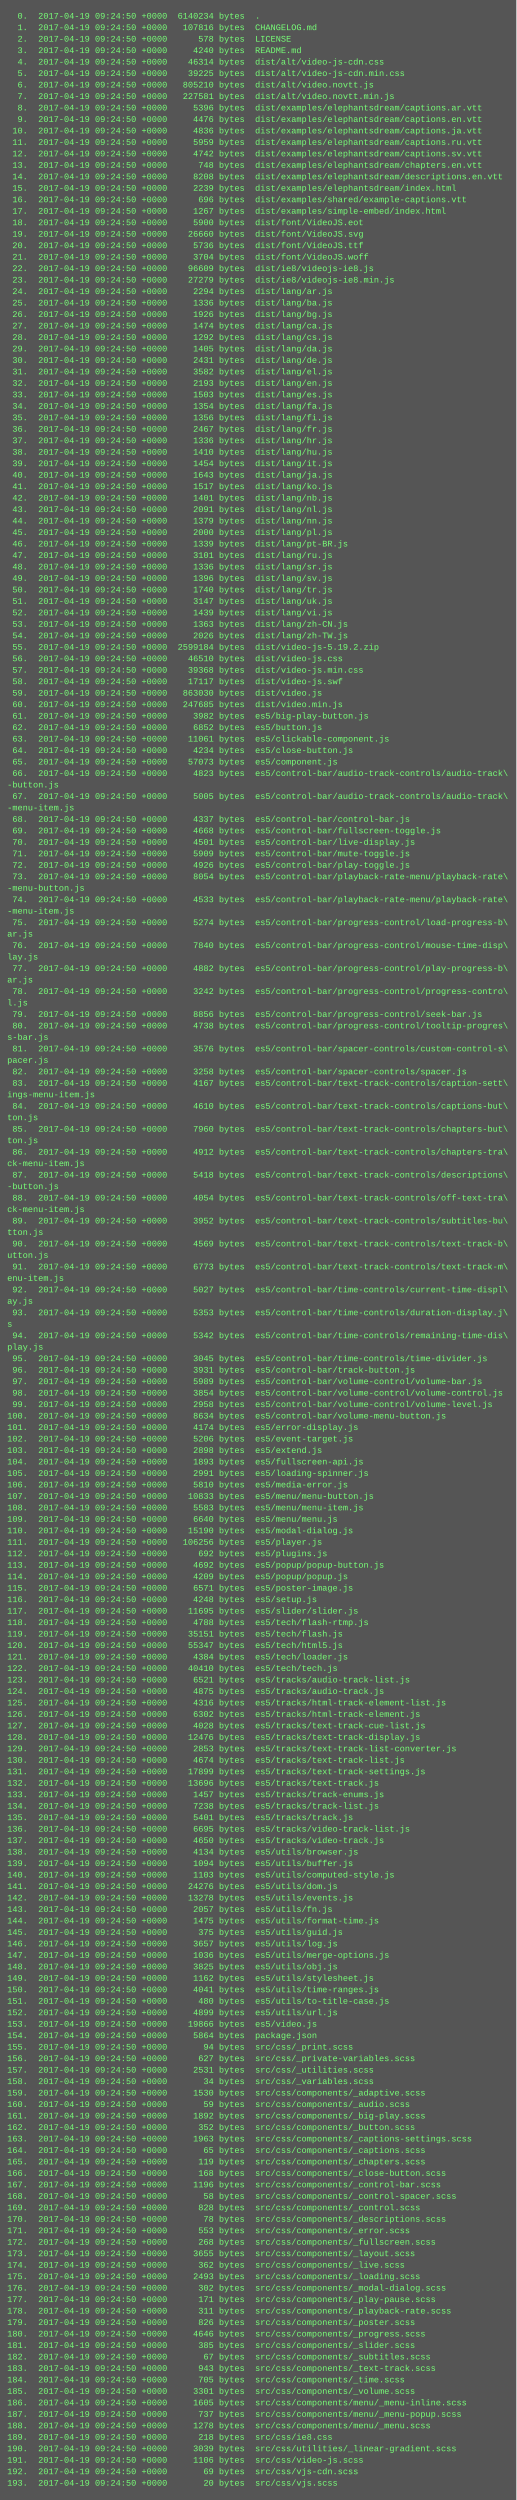
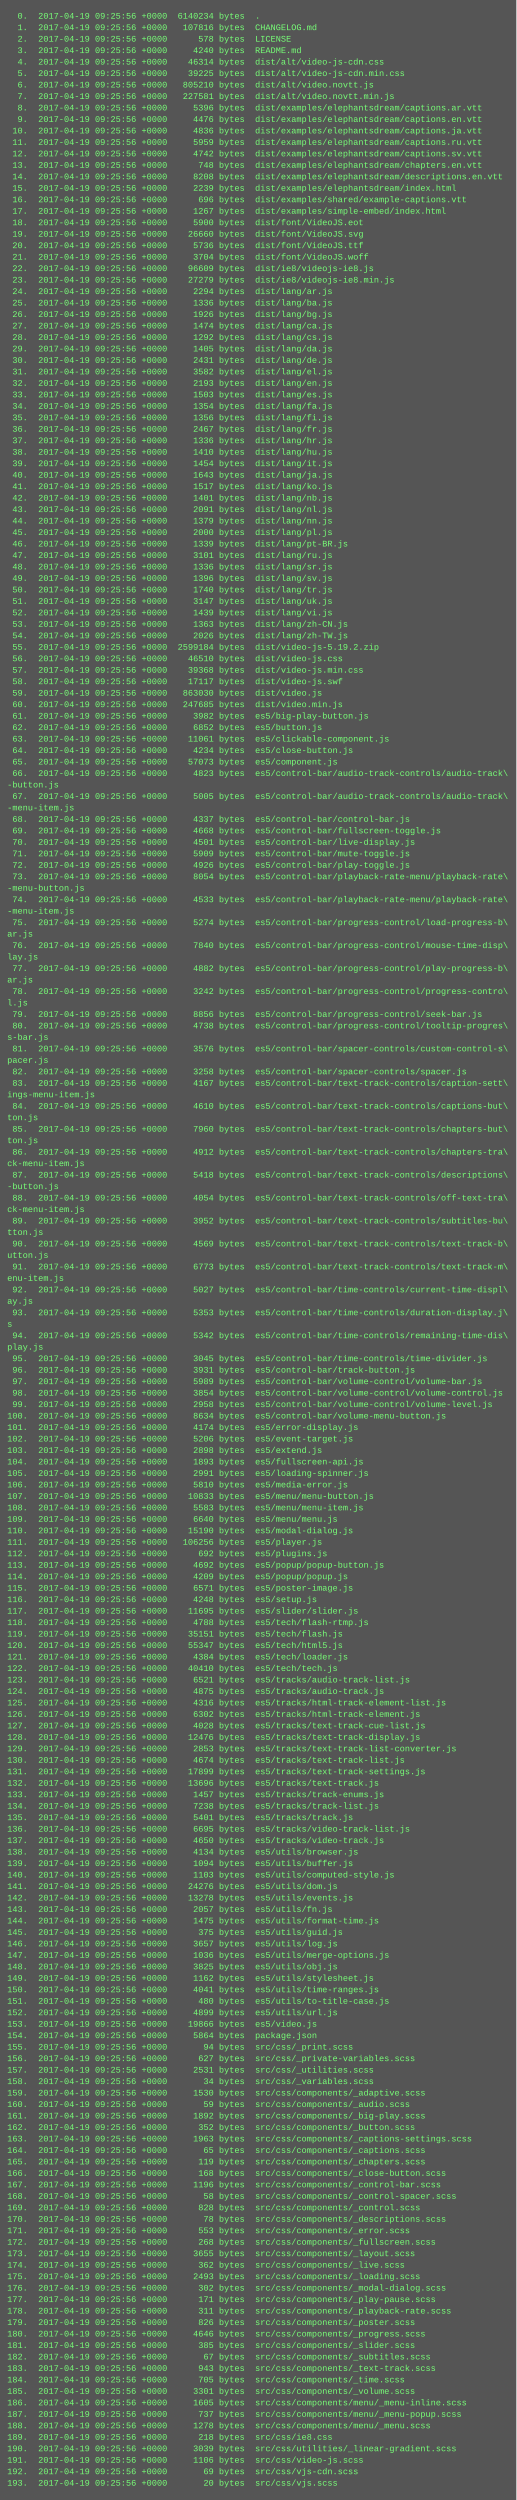
<svg xmlns="http://www.w3.org/2000/svg" height="3486" width="720">
  <rect height="3486" fill="#555" width="720" />
  <text fill="#7f7" font-family="Courier New" font-size="12" xml:space="preserve">
-     <tspan x="10" y="26">  0.  2017-04-19 09:24:50 +0000  6140234 bytes  .</tspan>
-     <tspan x="10" y="42">  1.  2017-04-19 09:24:50 +0000   107816 bytes  CHANGELOG.md</tspan>
-     <tspan x="10" y="58">  2.  2017-04-19 09:24:50 +0000      578 bytes  LICENSE</tspan>
-     <tspan x="10" y="74">  3.  2017-04-19 09:24:50 +0000     4240 bytes  README.md</tspan>
-     <tspan x="10" y="90">  4.  2017-04-19 09:24:50 +0000    46314 bytes  dist/alt/video-js-cdn.css</tspan>
-     <tspan x="10" y="106">  5.  2017-04-19 09:24:50 +0000    39225 bytes  dist/alt/video-js-cdn.min.css</tspan>
-     <tspan x="10" y="122">  6.  2017-04-19 09:24:50 +0000   805210 bytes  dist/alt/video.novtt.js</tspan>
-     <tspan x="10" y="138">  7.  2017-04-19 09:24:50 +0000   227581 bytes  dist/alt/video.novtt.min.js</tspan>
-     <tspan x="10" y="154">  8.  2017-04-19 09:24:50 +0000     5396 bytes  dist/examples/elephantsdream/captions.ar.vtt</tspan>
-     <tspan x="10" y="170">  9.  2017-04-19 09:24:50 +0000     4476 bytes  dist/examples/elephantsdream/captions.en.vtt</tspan>
-     <tspan x="10" y="186"> 10.  2017-04-19 09:24:50 +0000     4836 bytes  dist/examples/elephantsdream/captions.ja.vtt</tspan>
-     <tspan x="10" y="202"> 11.  2017-04-19 09:24:50 +0000     5959 bytes  dist/examples/elephantsdream/captions.ru.vtt</tspan>
-     <tspan x="10" y="218"> 12.  2017-04-19 09:24:50 +0000     4742 bytes  dist/examples/elephantsdream/captions.sv.vtt</tspan>
-     <tspan x="10" y="234"> 13.  2017-04-19 09:24:50 +0000      748 bytes  dist/examples/elephantsdream/chapters.en.vtt</tspan>
-     <tspan x="10" y="250"> 14.  2017-04-19 09:24:50 +0000     8208 bytes  dist/examples/elephantsdream/descriptions.en.vtt</tspan>
-     <tspan x="10" y="266"> 15.  2017-04-19 09:24:50 +0000     2239 bytes  dist/examples/elephantsdream/index.html</tspan>
-     <tspan x="10" y="282"> 16.  2017-04-19 09:24:50 +0000      696 bytes  dist/examples/shared/example-captions.vtt</tspan>
-     <tspan x="10" y="298"> 17.  2017-04-19 09:24:50 +0000     1267 bytes  dist/examples/simple-embed/index.html</tspan>
-     <tspan x="10" y="314"> 18.  2017-04-19 09:24:50 +0000     5900 bytes  dist/font/VideoJS.eot</tspan>
-     <tspan x="10" y="330"> 19.  2017-04-19 09:24:50 +0000    26660 bytes  dist/font/VideoJS.svg</tspan>
-     <tspan x="10" y="346"> 20.  2017-04-19 09:24:50 +0000     5736 bytes  dist/font/VideoJS.ttf</tspan>
-     <tspan x="10" y="362"> 21.  2017-04-19 09:24:50 +0000     3704 bytes  dist/font/VideoJS.woff</tspan>
-     <tspan x="10" y="378"> 22.  2017-04-19 09:24:50 +0000    96609 bytes  dist/ie8/videojs-ie8.js</tspan>
-     <tspan x="10" y="394"> 23.  2017-04-19 09:24:50 +0000    27279 bytes  dist/ie8/videojs-ie8.min.js</tspan>
-     <tspan x="10" y="410"> 24.  2017-04-19 09:24:50 +0000     2294 bytes  dist/lang/ar.js</tspan>
-     <tspan x="10" y="426"> 25.  2017-04-19 09:24:50 +0000     1336 bytes  dist/lang/ba.js</tspan>
-     <tspan x="10" y="442"> 26.  2017-04-19 09:24:50 +0000     1926 bytes  dist/lang/bg.js</tspan>
-     <tspan x="10" y="458"> 27.  2017-04-19 09:24:50 +0000     1474 bytes  dist/lang/ca.js</tspan>
-     <tspan x="10" y="474"> 28.  2017-04-19 09:24:50 +0000     1292 bytes  dist/lang/cs.js</tspan>
-     <tspan x="10" y="490"> 29.  2017-04-19 09:24:50 +0000     1405 bytes  dist/lang/da.js</tspan>
-     <tspan x="10" y="506"> 30.  2017-04-19 09:24:50 +0000     2431 bytes  dist/lang/de.js</tspan>
-     <tspan x="10" y="522"> 31.  2017-04-19 09:24:50 +0000     3582 bytes  dist/lang/el.js</tspan>
-     <tspan x="10" y="538"> 32.  2017-04-19 09:24:50 +0000     2193 bytes  dist/lang/en.js</tspan>
-     <tspan x="10" y="554"> 33.  2017-04-19 09:24:50 +0000     1503 bytes  dist/lang/es.js</tspan>
-     <tspan x="10" y="570"> 34.  2017-04-19 09:24:50 +0000     1354 bytes  dist/lang/fa.js</tspan>
-     <tspan x="10" y="586"> 35.  2017-04-19 09:24:50 +0000     1356 bytes  dist/lang/fi.js</tspan>
-     <tspan x="10" y="602"> 36.  2017-04-19 09:24:50 +0000     2467 bytes  dist/lang/fr.js</tspan>
-     <tspan x="10" y="618"> 37.  2017-04-19 09:24:50 +0000     1336 bytes  dist/lang/hr.js</tspan>
-     <tspan x="10" y="634"> 38.  2017-04-19 09:24:50 +0000     1410 bytes  dist/lang/hu.js</tspan>
-     <tspan x="10" y="650"> 39.  2017-04-19 09:24:50 +0000     1454 bytes  dist/lang/it.js</tspan>
-     <tspan x="10" y="666"> 40.  2017-04-19 09:24:50 +0000     1643 bytes  dist/lang/ja.js</tspan>
-     <tspan x="10" y="682"> 41.  2017-04-19 09:24:50 +0000     1517 bytes  dist/lang/ko.js</tspan>
-     <tspan x="10" y="698"> 42.  2017-04-19 09:24:50 +0000     1401 bytes  dist/lang/nb.js</tspan>
-     <tspan x="10" y="714"> 43.  2017-04-19 09:24:50 +0000     2091 bytes  dist/lang/nl.js</tspan>
-     <tspan x="10" y="730"> 44.  2017-04-19 09:24:50 +0000     1379 bytes  dist/lang/nn.js</tspan>
-     <tspan x="10" y="746"> 45.  2017-04-19 09:24:50 +0000     2000 bytes  dist/lang/pl.js</tspan>
-     <tspan x="10" y="762"> 46.  2017-04-19 09:24:50 +0000     1339 bytes  dist/lang/pt-BR.js</tspan>
-     <tspan x="10" y="778"> 47.  2017-04-19 09:24:50 +0000     3101 bytes  dist/lang/ru.js</tspan>
-     <tspan x="10" y="794"> 48.  2017-04-19 09:24:50 +0000     1336 bytes  dist/lang/sr.js</tspan>
-     <tspan x="10" y="810"> 49.  2017-04-19 09:24:50 +0000     1396 bytes  dist/lang/sv.js</tspan>
-     <tspan x="10" y="826"> 50.  2017-04-19 09:24:50 +0000     1740 bytes  dist/lang/tr.js</tspan>
-     <tspan x="10" y="842"> 51.  2017-04-19 09:24:50 +0000     3147 bytes  dist/lang/uk.js</tspan>
-     <tspan x="10" y="858"> 52.  2017-04-19 09:24:50 +0000     1439 bytes  dist/lang/vi.js</tspan>
-     <tspan x="10" y="874"> 53.  2017-04-19 09:24:50 +0000     1363 bytes  dist/lang/zh-CN.js</tspan>
-     <tspan x="10" y="890"> 54.  2017-04-19 09:24:50 +0000     2026 bytes  dist/lang/zh-TW.js</tspan>
-     <tspan x="10" y="906"> 55.  2017-04-19 09:24:50 +0000  2599184 bytes  dist/video-js-5.19.2.zip</tspan>
-     <tspan x="10" y="922"> 56.  2017-04-19 09:24:50 +0000    46510 bytes  dist/video-js.css</tspan>
-     <tspan x="10" y="938"> 57.  2017-04-19 09:24:50 +0000    39368 bytes  dist/video-js.min.css</tspan>
-     <tspan x="10" y="954"> 58.  2017-04-19 09:24:50 +0000    17117 bytes  dist/video-js.swf</tspan>
-     <tspan x="10" y="970"> 59.  2017-04-19 09:24:50 +0000   863030 bytes  dist/video.js</tspan>
-     <tspan x="10" y="986"> 60.  2017-04-19 09:24:50 +0000   247685 bytes  dist/video.min.js</tspan>
-     <tspan x="10" y="1002"> 61.  2017-04-19 09:24:50 +0000     3982 bytes  es5/big-play-button.js</tspan>
-     <tspan x="10" y="1018"> 62.  2017-04-19 09:24:50 +0000     6852 bytes  es5/button.js</tspan>
-     <tspan x="10" y="1034"> 63.  2017-04-19 09:24:50 +0000    11061 bytes  es5/clickable-component.js</tspan>
-     <tspan x="10" y="1050"> 64.  2017-04-19 09:24:50 +0000     4234 bytes  es5/close-button.js</tspan>
-     <tspan x="10" y="1066"> 65.  2017-04-19 09:24:50 +0000    57073 bytes  es5/component.js</tspan>
-     <tspan x="10" y="1082"> 66.  2017-04-19 09:24:50 +0000     4823 bytes  es5/control-bar/audio-track-controls/audio-track\</tspan>
+     <tspan x="10" y="26">  0.  2017-04-19 09:25:56 +0000  6140234 bytes  .</tspan>
+     <tspan x="10" y="42">  1.  2017-04-19 09:25:56 +0000   107816 bytes  CHANGELOG.md</tspan>
+     <tspan x="10" y="58">  2.  2017-04-19 09:25:56 +0000      578 bytes  LICENSE</tspan>
+     <tspan x="10" y="74">  3.  2017-04-19 09:25:56 +0000     4240 bytes  README.md</tspan>
+     <tspan x="10" y="90">  4.  2017-04-19 09:25:56 +0000    46314 bytes  dist/alt/video-js-cdn.css</tspan>
+     <tspan x="10" y="106">  5.  2017-04-19 09:25:56 +0000    39225 bytes  dist/alt/video-js-cdn.min.css</tspan>
+     <tspan x="10" y="122">  6.  2017-04-19 09:25:56 +0000   805210 bytes  dist/alt/video.novtt.js</tspan>
+     <tspan x="10" y="138">  7.  2017-04-19 09:25:56 +0000   227581 bytes  dist/alt/video.novtt.min.js</tspan>
+     <tspan x="10" y="154">  8.  2017-04-19 09:25:56 +0000     5396 bytes  dist/examples/elephantsdream/captions.ar.vtt</tspan>
+     <tspan x="10" y="170">  9.  2017-04-19 09:25:56 +0000     4476 bytes  dist/examples/elephantsdream/captions.en.vtt</tspan>
+     <tspan x="10" y="186"> 10.  2017-04-19 09:25:56 +0000     4836 bytes  dist/examples/elephantsdream/captions.ja.vtt</tspan>
+     <tspan x="10" y="202"> 11.  2017-04-19 09:25:56 +0000     5959 bytes  dist/examples/elephantsdream/captions.ru.vtt</tspan>
+     <tspan x="10" y="218"> 12.  2017-04-19 09:25:56 +0000     4742 bytes  dist/examples/elephantsdream/captions.sv.vtt</tspan>
+     <tspan x="10" y="234"> 13.  2017-04-19 09:25:56 +0000      748 bytes  dist/examples/elephantsdream/chapters.en.vtt</tspan>
+     <tspan x="10" y="250"> 14.  2017-04-19 09:25:56 +0000     8208 bytes  dist/examples/elephantsdream/descriptions.en.vtt</tspan>
+     <tspan x="10" y="266"> 15.  2017-04-19 09:25:56 +0000     2239 bytes  dist/examples/elephantsdream/index.html</tspan>
+     <tspan x="10" y="282"> 16.  2017-04-19 09:25:56 +0000      696 bytes  dist/examples/shared/example-captions.vtt</tspan>
+     <tspan x="10" y="298"> 17.  2017-04-19 09:25:56 +0000     1267 bytes  dist/examples/simple-embed/index.html</tspan>
+     <tspan x="10" y="314"> 18.  2017-04-19 09:25:56 +0000     5900 bytes  dist/font/VideoJS.eot</tspan>
+     <tspan x="10" y="330"> 19.  2017-04-19 09:25:56 +0000    26660 bytes  dist/font/VideoJS.svg</tspan>
+     <tspan x="10" y="346"> 20.  2017-04-19 09:25:56 +0000     5736 bytes  dist/font/VideoJS.ttf</tspan>
+     <tspan x="10" y="362"> 21.  2017-04-19 09:25:56 +0000     3704 bytes  dist/font/VideoJS.woff</tspan>
+     <tspan x="10" y="378"> 22.  2017-04-19 09:25:56 +0000    96609 bytes  dist/ie8/videojs-ie8.js</tspan>
+     <tspan x="10" y="394"> 23.  2017-04-19 09:25:56 +0000    27279 bytes  dist/ie8/videojs-ie8.min.js</tspan>
+     <tspan x="10" y="410"> 24.  2017-04-19 09:25:56 +0000     2294 bytes  dist/lang/ar.js</tspan>
+     <tspan x="10" y="426"> 25.  2017-04-19 09:25:56 +0000     1336 bytes  dist/lang/ba.js</tspan>
+     <tspan x="10" y="442"> 26.  2017-04-19 09:25:56 +0000     1926 bytes  dist/lang/bg.js</tspan>
+     <tspan x="10" y="458"> 27.  2017-04-19 09:25:56 +0000     1474 bytes  dist/lang/ca.js</tspan>
+     <tspan x="10" y="474"> 28.  2017-04-19 09:25:56 +0000     1292 bytes  dist/lang/cs.js</tspan>
+     <tspan x="10" y="490"> 29.  2017-04-19 09:25:56 +0000     1405 bytes  dist/lang/da.js</tspan>
+     <tspan x="10" y="506"> 30.  2017-04-19 09:25:56 +0000     2431 bytes  dist/lang/de.js</tspan>
+     <tspan x="10" y="522"> 31.  2017-04-19 09:25:56 +0000     3582 bytes  dist/lang/el.js</tspan>
+     <tspan x="10" y="538"> 32.  2017-04-19 09:25:56 +0000     2193 bytes  dist/lang/en.js</tspan>
+     <tspan x="10" y="554"> 33.  2017-04-19 09:25:56 +0000     1503 bytes  dist/lang/es.js</tspan>
+     <tspan x="10" y="570"> 34.  2017-04-19 09:25:56 +0000     1354 bytes  dist/lang/fa.js</tspan>
+     <tspan x="10" y="586"> 35.  2017-04-19 09:25:56 +0000     1356 bytes  dist/lang/fi.js</tspan>
+     <tspan x="10" y="602"> 36.  2017-04-19 09:25:56 +0000     2467 bytes  dist/lang/fr.js</tspan>
+     <tspan x="10" y="618"> 37.  2017-04-19 09:25:56 +0000     1336 bytes  dist/lang/hr.js</tspan>
+     <tspan x="10" y="634"> 38.  2017-04-19 09:25:56 +0000     1410 bytes  dist/lang/hu.js</tspan>
+     <tspan x="10" y="650"> 39.  2017-04-19 09:25:56 +0000     1454 bytes  dist/lang/it.js</tspan>
+     <tspan x="10" y="666"> 40.  2017-04-19 09:25:56 +0000     1643 bytes  dist/lang/ja.js</tspan>
+     <tspan x="10" y="682"> 41.  2017-04-19 09:25:56 +0000     1517 bytes  dist/lang/ko.js</tspan>
+     <tspan x="10" y="698"> 42.  2017-04-19 09:25:56 +0000     1401 bytes  dist/lang/nb.js</tspan>
+     <tspan x="10" y="714"> 43.  2017-04-19 09:25:56 +0000     2091 bytes  dist/lang/nl.js</tspan>
+     <tspan x="10" y="730"> 44.  2017-04-19 09:25:56 +0000     1379 bytes  dist/lang/nn.js</tspan>
+     <tspan x="10" y="746"> 45.  2017-04-19 09:25:56 +0000     2000 bytes  dist/lang/pl.js</tspan>
+     <tspan x="10" y="762"> 46.  2017-04-19 09:25:56 +0000     1339 bytes  dist/lang/pt-BR.js</tspan>
+     <tspan x="10" y="778"> 47.  2017-04-19 09:25:56 +0000     3101 bytes  dist/lang/ru.js</tspan>
+     <tspan x="10" y="794"> 48.  2017-04-19 09:25:56 +0000     1336 bytes  dist/lang/sr.js</tspan>
+     <tspan x="10" y="810"> 49.  2017-04-19 09:25:56 +0000     1396 bytes  dist/lang/sv.js</tspan>
+     <tspan x="10" y="826"> 50.  2017-04-19 09:25:56 +0000     1740 bytes  dist/lang/tr.js</tspan>
+     <tspan x="10" y="842"> 51.  2017-04-19 09:25:56 +0000     3147 bytes  dist/lang/uk.js</tspan>
+     <tspan x="10" y="858"> 52.  2017-04-19 09:25:56 +0000     1439 bytes  dist/lang/vi.js</tspan>
+     <tspan x="10" y="874"> 53.  2017-04-19 09:25:56 +0000     1363 bytes  dist/lang/zh-CN.js</tspan>
+     <tspan x="10" y="890"> 54.  2017-04-19 09:25:56 +0000     2026 bytes  dist/lang/zh-TW.js</tspan>
+     <tspan x="10" y="906"> 55.  2017-04-19 09:25:56 +0000  2599184 bytes  dist/video-js-5.19.2.zip</tspan>
+     <tspan x="10" y="922"> 56.  2017-04-19 09:25:56 +0000    46510 bytes  dist/video-js.css</tspan>
+     <tspan x="10" y="938"> 57.  2017-04-19 09:25:56 +0000    39368 bytes  dist/video-js.min.css</tspan>
+     <tspan x="10" y="954"> 58.  2017-04-19 09:25:56 +0000    17117 bytes  dist/video-js.swf</tspan>
+     <tspan x="10" y="970"> 59.  2017-04-19 09:25:56 +0000   863030 bytes  dist/video.js</tspan>
+     <tspan x="10" y="986"> 60.  2017-04-19 09:25:56 +0000   247685 bytes  dist/video.min.js</tspan>
+     <tspan x="10" y="1002"> 61.  2017-04-19 09:25:56 +0000     3982 bytes  es5/big-play-button.js</tspan>
+     <tspan x="10" y="1018"> 62.  2017-04-19 09:25:56 +0000     6852 bytes  es5/button.js</tspan>
+     <tspan x="10" y="1034"> 63.  2017-04-19 09:25:56 +0000    11061 bytes  es5/clickable-component.js</tspan>
+     <tspan x="10" y="1050"> 64.  2017-04-19 09:25:56 +0000     4234 bytes  es5/close-button.js</tspan>
+     <tspan x="10" y="1066"> 65.  2017-04-19 09:25:56 +0000    57073 bytes  es5/component.js</tspan>
+     <tspan x="10" y="1082"> 66.  2017-04-19 09:25:56 +0000     4823 bytes  es5/control-bar/audio-track-controls/audio-track\</tspan>
    <tspan x="10" y="1098">-button.js</tspan>
-     <tspan x="10" y="1114"> 67.  2017-04-19 09:24:50 +0000     5005 bytes  es5/control-bar/audio-track-controls/audio-track\</tspan>
+     <tspan x="10" y="1114"> 67.  2017-04-19 09:25:56 +0000     5005 bytes  es5/control-bar/audio-track-controls/audio-track\</tspan>
    <tspan x="10" y="1130">-menu-item.js</tspan>
-     <tspan x="10" y="1146"> 68.  2017-04-19 09:24:50 +0000     4337 bytes  es5/control-bar/control-bar.js</tspan>
-     <tspan x="10" y="1162"> 69.  2017-04-19 09:24:50 +0000     4668 bytes  es5/control-bar/fullscreen-toggle.js</tspan>
-     <tspan x="10" y="1178"> 70.  2017-04-19 09:24:50 +0000     4501 bytes  es5/control-bar/live-display.js</tspan>
-     <tspan x="10" y="1194"> 71.  2017-04-19 09:24:50 +0000     5909 bytes  es5/control-bar/mute-toggle.js</tspan>
-     <tspan x="10" y="1210"> 72.  2017-04-19 09:24:50 +0000     4926 bytes  es5/control-bar/play-toggle.js</tspan>
-     <tspan x="10" y="1226"> 73.  2017-04-19 09:24:50 +0000     8054 bytes  es5/control-bar/playback-rate-menu/playback-rate\</tspan>
+     <tspan x="10" y="1146"> 68.  2017-04-19 09:25:56 +0000     4337 bytes  es5/control-bar/control-bar.js</tspan>
+     <tspan x="10" y="1162"> 69.  2017-04-19 09:25:56 +0000     4668 bytes  es5/control-bar/fullscreen-toggle.js</tspan>
+     <tspan x="10" y="1178"> 70.  2017-04-19 09:25:56 +0000     4501 bytes  es5/control-bar/live-display.js</tspan>
+     <tspan x="10" y="1194"> 71.  2017-04-19 09:25:56 +0000     5909 bytes  es5/control-bar/mute-toggle.js</tspan>
+     <tspan x="10" y="1210"> 72.  2017-04-19 09:25:56 +0000     4926 bytes  es5/control-bar/play-toggle.js</tspan>
+     <tspan x="10" y="1226"> 73.  2017-04-19 09:25:56 +0000     8054 bytes  es5/control-bar/playback-rate-menu/playback-rate\</tspan>
    <tspan x="10" y="1242">-menu-button.js</tspan>
-     <tspan x="10" y="1258"> 74.  2017-04-19 09:24:50 +0000     4533 bytes  es5/control-bar/playback-rate-menu/playback-rate\</tspan>
+     <tspan x="10" y="1258"> 74.  2017-04-19 09:25:56 +0000     4533 bytes  es5/control-bar/playback-rate-menu/playback-rate\</tspan>
    <tspan x="10" y="1274">-menu-item.js</tspan>
-     <tspan x="10" y="1290"> 75.  2017-04-19 09:24:50 +0000     5274 bytes  es5/control-bar/progress-control/load-progress-b\</tspan>
+     <tspan x="10" y="1290"> 75.  2017-04-19 09:25:56 +0000     5274 bytes  es5/control-bar/progress-control/load-progress-b\</tspan>
    <tspan x="10" y="1306">ar.js</tspan>
-     <tspan x="10" y="1322"> 76.  2017-04-19 09:24:50 +0000     7840 bytes  es5/control-bar/progress-control/mouse-time-disp\</tspan>
+     <tspan x="10" y="1322"> 76.  2017-04-19 09:25:56 +0000     7840 bytes  es5/control-bar/progress-control/mouse-time-disp\</tspan>
    <tspan x="10" y="1338">lay.js</tspan>
-     <tspan x="10" y="1354"> 77.  2017-04-19 09:24:50 +0000     4882 bytes  es5/control-bar/progress-control/play-progress-b\</tspan>
+     <tspan x="10" y="1354"> 77.  2017-04-19 09:25:56 +0000     4882 bytes  es5/control-bar/progress-control/play-progress-b\</tspan>
    <tspan x="10" y="1370">ar.js</tspan>
-     <tspan x="10" y="1386"> 78.  2017-04-19 09:24:50 +0000     3242 bytes  es5/control-bar/progress-control/progress-contro\</tspan>
+     <tspan x="10" y="1386"> 78.  2017-04-19 09:25:56 +0000     3242 bytes  es5/control-bar/progress-control/progress-contro\</tspan>
    <tspan x="10" y="1402">l.js</tspan>
-     <tspan x="10" y="1418"> 79.  2017-04-19 09:24:50 +0000     8856 bytes  es5/control-bar/progress-control/seek-bar.js</tspan>
-     <tspan x="10" y="1434"> 80.  2017-04-19 09:24:50 +0000     4738 bytes  es5/control-bar/progress-control/tooltip-progres\</tspan>
+     <tspan x="10" y="1418"> 79.  2017-04-19 09:25:56 +0000     8856 bytes  es5/control-bar/progress-control/seek-bar.js</tspan>
+     <tspan x="10" y="1434"> 80.  2017-04-19 09:25:56 +0000     4738 bytes  es5/control-bar/progress-control/tooltip-progres\</tspan>
    <tspan x="10" y="1450">s-bar.js</tspan>
-     <tspan x="10" y="1466"> 81.  2017-04-19 09:24:50 +0000     3576 bytes  es5/control-bar/spacer-controls/custom-control-s\</tspan>
+     <tspan x="10" y="1466"> 81.  2017-04-19 09:25:56 +0000     3576 bytes  es5/control-bar/spacer-controls/custom-control-s\</tspan>
    <tspan x="10" y="1482">pacer.js</tspan>
-     <tspan x="10" y="1498"> 82.  2017-04-19 09:24:50 +0000     3258 bytes  es5/control-bar/spacer-controls/spacer.js</tspan>
-     <tspan x="10" y="1514"> 83.  2017-04-19 09:24:50 +0000     4167 bytes  es5/control-bar/text-track-controls/caption-sett\</tspan>
+     <tspan x="10" y="1498"> 82.  2017-04-19 09:25:56 +0000     3258 bytes  es5/control-bar/spacer-controls/spacer.js</tspan>
+     <tspan x="10" y="1514"> 83.  2017-04-19 09:25:56 +0000     4167 bytes  es5/control-bar/text-track-controls/caption-sett\</tspan>
    <tspan x="10" y="1530">ings-menu-item.js</tspan>
-     <tspan x="10" y="1546"> 84.  2017-04-19 09:24:50 +0000     4610 bytes  es5/control-bar/text-track-controls/captions-but\</tspan>
+     <tspan x="10" y="1546"> 84.  2017-04-19 09:25:56 +0000     4610 bytes  es5/control-bar/text-track-controls/captions-but\</tspan>
    <tspan x="10" y="1562">ton.js</tspan>
-     <tspan x="10" y="1578"> 85.  2017-04-19 09:24:50 +0000     7960 bytes  es5/control-bar/text-track-controls/chapters-but\</tspan>
+     <tspan x="10" y="1578"> 85.  2017-04-19 09:25:56 +0000     7960 bytes  es5/control-bar/text-track-controls/chapters-but\</tspan>
    <tspan x="10" y="1594">ton.js</tspan>
-     <tspan x="10" y="1610"> 86.  2017-04-19 09:24:50 +0000     4912 bytes  es5/control-bar/text-track-controls/chapters-tra\</tspan>
+     <tspan x="10" y="1610"> 86.  2017-04-19 09:25:56 +0000     4912 bytes  es5/control-bar/text-track-controls/chapters-tra\</tspan>
    <tspan x="10" y="1626">ck-menu-item.js</tspan>
-     <tspan x="10" y="1642"> 87.  2017-04-19 09:24:50 +0000     5418 bytes  es5/control-bar/text-track-controls/descriptions\</tspan>
+     <tspan x="10" y="1642"> 87.  2017-04-19 09:25:56 +0000     5418 bytes  es5/control-bar/text-track-controls/descriptions\</tspan>
    <tspan x="10" y="1658">-button.js</tspan>
-     <tspan x="10" y="1674"> 88.  2017-04-19 09:24:50 +0000     4054 bytes  es5/control-bar/text-track-controls/off-text-tra\</tspan>
+     <tspan x="10" y="1674"> 88.  2017-04-19 09:25:56 +0000     4054 bytes  es5/control-bar/text-track-controls/off-text-tra\</tspan>
    <tspan x="10" y="1690">ck-menu-item.js</tspan>
-     <tspan x="10" y="1706"> 89.  2017-04-19 09:24:50 +0000     3952 bytes  es5/control-bar/text-track-controls/subtitles-bu\</tspan>
+     <tspan x="10" y="1706"> 89.  2017-04-19 09:25:56 +0000     3952 bytes  es5/control-bar/text-track-controls/subtitles-bu\</tspan>
    <tspan x="10" y="1722">tton.js</tspan>
-     <tspan x="10" y="1738"> 90.  2017-04-19 09:24:50 +0000     4569 bytes  es5/control-bar/text-track-controls/text-track-b\</tspan>
+     <tspan x="10" y="1738"> 90.  2017-04-19 09:25:56 +0000     4569 bytes  es5/control-bar/text-track-controls/text-track-b\</tspan>
    <tspan x="10" y="1754">utton.js</tspan>
-     <tspan x="10" y="1770"> 91.  2017-04-19 09:24:50 +0000     6773 bytes  es5/control-bar/text-track-controls/text-track-m\</tspan>
+     <tspan x="10" y="1770"> 91.  2017-04-19 09:25:56 +0000     6773 bytes  es5/control-bar/text-track-controls/text-track-m\</tspan>
    <tspan x="10" y="1786">enu-item.js</tspan>
-     <tspan x="10" y="1802"> 92.  2017-04-19 09:24:50 +0000     5027 bytes  es5/control-bar/time-controls/current-time-displ\</tspan>
+     <tspan x="10" y="1802"> 92.  2017-04-19 09:25:56 +0000     5027 bytes  es5/control-bar/time-controls/current-time-displ\</tspan>
    <tspan x="10" y="1818">ay.js</tspan>
-     <tspan x="10" y="1834"> 93.  2017-04-19 09:24:50 +0000     5353 bytes  es5/control-bar/time-controls/duration-display.j\</tspan>
+     <tspan x="10" y="1834"> 93.  2017-04-19 09:25:56 +0000     5353 bytes  es5/control-bar/time-controls/duration-display.j\</tspan>
    <tspan x="10" y="1850">s</tspan>
-     <tspan x="10" y="1866"> 94.  2017-04-19 09:24:50 +0000     5342 bytes  es5/control-bar/time-controls/remaining-time-dis\</tspan>
+     <tspan x="10" y="1866"> 94.  2017-04-19 09:25:56 +0000     5342 bytes  es5/control-bar/time-controls/remaining-time-dis\</tspan>
    <tspan x="10" y="1882">play.js</tspan>
-     <tspan x="10" y="1898"> 95.  2017-04-19 09:24:50 +0000     3045 bytes  es5/control-bar/time-controls/time-divider.js</tspan>
-     <tspan x="10" y="1914"> 96.  2017-04-19 09:24:50 +0000     3931 bytes  es5/control-bar/track-button.js</tspan>
-     <tspan x="10" y="1930"> 97.  2017-04-19 09:24:50 +0000     5989 bytes  es5/control-bar/volume-control/volume-bar.js</tspan>
-     <tspan x="10" y="1946"> 98.  2017-04-19 09:24:50 +0000     3854 bytes  es5/control-bar/volume-control/volume-control.js</tspan>
-     <tspan x="10" y="1962"> 99.  2017-04-19 09:24:50 +0000     2958 bytes  es5/control-bar/volume-control/volume-level.js</tspan>
-     <tspan x="10" y="1978">100.  2017-04-19 09:24:50 +0000     8634 bytes  es5/control-bar/volume-menu-button.js</tspan>
-     <tspan x="10" y="1994">101.  2017-04-19 09:24:50 +0000     4174 bytes  es5/error-display.js</tspan>
-     <tspan x="10" y="2010">102.  2017-04-19 09:24:50 +0000     5206 bytes  es5/event-target.js</tspan>
-     <tspan x="10" y="2026">103.  2017-04-19 09:24:50 +0000     2898 bytes  es5/extend.js</tspan>
-     <tspan x="10" y="2042">104.  2017-04-19 09:24:50 +0000     1893 bytes  es5/fullscreen-api.js</tspan>
-     <tspan x="10" y="2058">105.  2017-04-19 09:24:50 +0000     2991 bytes  es5/loading-spinner.js</tspan>
-     <tspan x="10" y="2074">106.  2017-04-19 09:24:50 +0000     5810 bytes  es5/media-error.js</tspan>
-     <tspan x="10" y="2090">107.  2017-04-19 09:24:50 +0000    10833 bytes  es5/menu/menu-button.js</tspan>
-     <tspan x="10" y="2106">108.  2017-04-19 09:24:50 +0000     5583 bytes  es5/menu/menu-item.js</tspan>
-     <tspan x="10" y="2122">109.  2017-04-19 09:24:50 +0000     6640 bytes  es5/menu/menu.js</tspan>
-     <tspan x="10" y="2138">110.  2017-04-19 09:24:50 +0000    15190 bytes  es5/modal-dialog.js</tspan>
-     <tspan x="10" y="2154">111.  2017-04-19 09:24:50 +0000   106256 bytes  es5/player.js</tspan>
-     <tspan x="10" y="2170">112.  2017-04-19 09:24:50 +0000      692 bytes  es5/plugins.js</tspan>
-     <tspan x="10" y="2186">113.  2017-04-19 09:24:50 +0000     4692 bytes  es5/popup/popup-button.js</tspan>
-     <tspan x="10" y="2202">114.  2017-04-19 09:24:50 +0000     4209 bytes  es5/popup/popup.js</tspan>
-     <tspan x="10" y="2218">115.  2017-04-19 09:24:50 +0000     6571 bytes  es5/poster-image.js</tspan>
-     <tspan x="10" y="2234">116.  2017-04-19 09:24:50 +0000     4248 bytes  es5/setup.js</tspan>
-     <tspan x="10" y="2250">117.  2017-04-19 09:24:50 +0000    11695 bytes  es5/slider/slider.js</tspan>
-     <tspan x="10" y="2266">118.  2017-04-19 09:24:50 +0000     4788 bytes  es5/tech/flash-rtmp.js</tspan>
-     <tspan x="10" y="2282">119.  2017-04-19 09:24:50 +0000    35151 bytes  es5/tech/flash.js</tspan>
-     <tspan x="10" y="2298">120.  2017-04-19 09:24:50 +0000    55347 bytes  es5/tech/html5.js</tspan>
-     <tspan x="10" y="2314">121.  2017-04-19 09:24:50 +0000     4384 bytes  es5/tech/loader.js</tspan>
-     <tspan x="10" y="2330">122.  2017-04-19 09:24:50 +0000    40410 bytes  es5/tech/tech.js</tspan>
-     <tspan x="10" y="2346">123.  2017-04-19 09:24:50 +0000     6521 bytes  es5/tracks/audio-track-list.js</tspan>
-     <tspan x="10" y="2362">124.  2017-04-19 09:24:50 +0000     4875 bytes  es5/tracks/audio-track.js</tspan>
-     <tspan x="10" y="2378">125.  2017-04-19 09:24:50 +0000     4316 bytes  es5/tracks/html-track-element-list.js</tspan>
-     <tspan x="10" y="2394">126.  2017-04-19 09:24:50 +0000     6302 bytes  es5/tracks/html-track-element.js</tspan>
-     <tspan x="10" y="2410">127.  2017-04-19 09:24:50 +0000     4028 bytes  es5/tracks/text-track-cue-list.js</tspan>
-     <tspan x="10" y="2426">128.  2017-04-19 09:24:50 +0000    12476 bytes  es5/tracks/text-track-display.js</tspan>
-     <tspan x="10" y="2442">129.  2017-04-19 09:24:50 +0000     2853 bytes  es5/tracks/text-track-list-converter.js</tspan>
-     <tspan x="10" y="2458">130.  2017-04-19 09:24:50 +0000     4674 bytes  es5/tracks/text-track-list.js</tspan>
-     <tspan x="10" y="2474">131.  2017-04-19 09:24:50 +0000    17899 bytes  es5/tracks/text-track-settings.js</tspan>
-     <tspan x="10" y="2490">132.  2017-04-19 09:24:50 +0000    13696 bytes  es5/tracks/text-track.js</tspan>
-     <tspan x="10" y="2506">133.  2017-04-19 09:24:50 +0000     1457 bytes  es5/tracks/track-enums.js</tspan>
-     <tspan x="10" y="2522">134.  2017-04-19 09:24:50 +0000     7238 bytes  es5/tracks/track-list.js</tspan>
-     <tspan x="10" y="2538">135.  2017-04-19 09:24:50 +0000     5401 bytes  es5/tracks/track.js</tspan>
-     <tspan x="10" y="2554">136.  2017-04-19 09:24:50 +0000     6695 bytes  es5/tracks/video-track-list.js</tspan>
-     <tspan x="10" y="2570">137.  2017-04-19 09:24:50 +0000     4650 bytes  es5/tracks/video-track.js</tspan>
-     <tspan x="10" y="2586">138.  2017-04-19 09:24:50 +0000     4134 bytes  es5/utils/browser.js</tspan>
-     <tspan x="10" y="2602">139.  2017-04-19 09:24:50 +0000     1094 bytes  es5/utils/buffer.js</tspan>
-     <tspan x="10" y="2618">140.  2017-04-19 09:24:50 +0000     1103 bytes  es5/utils/computed-style.js</tspan>
-     <tspan x="10" y="2634">141.  2017-04-19 09:24:50 +0000    24276 bytes  es5/utils/dom.js</tspan>
-     <tspan x="10" y="2650">142.  2017-04-19 09:24:50 +0000    13278 bytes  es5/utils/events.js</tspan>
-     <tspan x="10" y="2666">143.  2017-04-19 09:24:50 +0000     2057 bytes  es5/utils/fn.js</tspan>
-     <tspan x="10" y="2682">144.  2017-04-19 09:24:50 +0000     1475 bytes  es5/utils/format-time.js</tspan>
-     <tspan x="10" y="2698">145.  2017-04-19 09:24:50 +0000      375 bytes  es5/utils/guid.js</tspan>
-     <tspan x="10" y="2714">146.  2017-04-19 09:24:50 +0000     3657 bytes  es5/utils/log.js</tspan>
-     <tspan x="10" y="2730">147.  2017-04-19 09:24:50 +0000     1036 bytes  es5/utils/merge-options.js</tspan>
-     <tspan x="10" y="2746">148.  2017-04-19 09:24:50 +0000     3825 bytes  es5/utils/obj.js</tspan>
-     <tspan x="10" y="2762">149.  2017-04-19 09:24:50 +0000     1162 bytes  es5/utils/stylesheet.js</tspan>
-     <tspan x="10" y="2778">150.  2017-04-19 09:24:50 +0000     4041 bytes  es5/utils/time-ranges.js</tspan>
-     <tspan x="10" y="2794">151.  2017-04-19 09:24:50 +0000      480 bytes  es5/utils/to-title-case.js</tspan>
-     <tspan x="10" y="2810">152.  2017-04-19 09:24:50 +0000     4899 bytes  es5/utils/url.js</tspan>
-     <tspan x="10" y="2826">153.  2017-04-19 09:24:50 +0000    19866 bytes  es5/video.js</tspan>
-     <tspan x="10" y="2842">154.  2017-04-19 09:24:50 +0000     5864 bytes  package.json</tspan>
-     <tspan x="10" y="2858">155.  2017-04-19 09:24:50 +0000       94 bytes  src/css/_print.scss</tspan>
-     <tspan x="10" y="2874">156.  2017-04-19 09:24:50 +0000      627 bytes  src/css/_private-variables.scss</tspan>
-     <tspan x="10" y="2890">157.  2017-04-19 09:24:50 +0000     2531 bytes  src/css/_utilities.scss</tspan>
-     <tspan x="10" y="2906">158.  2017-04-19 09:24:50 +0000       34 bytes  src/css/_variables.scss</tspan>
-     <tspan x="10" y="2922">159.  2017-04-19 09:24:50 +0000     1530 bytes  src/css/components/_adaptive.scss</tspan>
-     <tspan x="10" y="2938">160.  2017-04-19 09:24:50 +0000       59 bytes  src/css/components/_audio.scss</tspan>
-     <tspan x="10" y="2954">161.  2017-04-19 09:24:50 +0000     1892 bytes  src/css/components/_big-play.scss</tspan>
-     <tspan x="10" y="2970">162.  2017-04-19 09:24:50 +0000      352 bytes  src/css/components/_button.scss</tspan>
-     <tspan x="10" y="2986">163.  2017-04-19 09:24:50 +0000     1963 bytes  src/css/components/_captions-settings.scss</tspan>
-     <tspan x="10" y="3002">164.  2017-04-19 09:24:50 +0000       65 bytes  src/css/components/_captions.scss</tspan>
-     <tspan x="10" y="3018">165.  2017-04-19 09:24:50 +0000      119 bytes  src/css/components/_chapters.scss</tspan>
-     <tspan x="10" y="3034">166.  2017-04-19 09:24:50 +0000      168 bytes  src/css/components/_close-button.scss</tspan>
-     <tspan x="10" y="3050">167.  2017-04-19 09:24:50 +0000     1196 bytes  src/css/components/_control-bar.scss</tspan>
-     <tspan x="10" y="3066">168.  2017-04-19 09:24:50 +0000       58 bytes  src/css/components/_control-spacer.scss</tspan>
-     <tspan x="10" y="3082">169.  2017-04-19 09:24:50 +0000      828 bytes  src/css/components/_control.scss</tspan>
-     <tspan x="10" y="3098">170.  2017-04-19 09:24:50 +0000       78 bytes  src/css/components/_descriptions.scss</tspan>
-     <tspan x="10" y="3114">171.  2017-04-19 09:24:50 +0000      553 bytes  src/css/components/_error.scss</tspan>
-     <tspan x="10" y="3130">172.  2017-04-19 09:24:50 +0000      268 bytes  src/css/components/_fullscreen.scss</tspan>
-     <tspan x="10" y="3146">173.  2017-04-19 09:24:50 +0000     3655 bytes  src/css/components/_layout.scss</tspan>
-     <tspan x="10" y="3162">174.  2017-04-19 09:24:50 +0000      362 bytes  src/css/components/_live.scss</tspan>
-     <tspan x="10" y="3178">175.  2017-04-19 09:24:50 +0000     2493 bytes  src/css/components/_loading.scss</tspan>
-     <tspan x="10" y="3194">176.  2017-04-19 09:24:50 +0000      302 bytes  src/css/components/_modal-dialog.scss</tspan>
-     <tspan x="10" y="3210">177.  2017-04-19 09:24:50 +0000      171 bytes  src/css/components/_play-pause.scss</tspan>
-     <tspan x="10" y="3226">178.  2017-04-19 09:24:50 +0000      311 bytes  src/css/components/_playback-rate.scss</tspan>
-     <tspan x="10" y="3242">179.  2017-04-19 09:24:50 +0000      826 bytes  src/css/components/_poster.scss</tspan>
-     <tspan x="10" y="3258">180.  2017-04-19 09:24:50 +0000     4646 bytes  src/css/components/_progress.scss</tspan>
-     <tspan x="10" y="3274">181.  2017-04-19 09:24:50 +0000      385 bytes  src/css/components/_slider.scss</tspan>
-     <tspan x="10" y="3290">182.  2017-04-19 09:24:50 +0000       67 bytes  src/css/components/_subtitles.scss</tspan>
-     <tspan x="10" y="3306">183.  2017-04-19 09:24:50 +0000      943 bytes  src/css/components/_text-track.scss</tspan>
-     <tspan x="10" y="3322">184.  2017-04-19 09:24:50 +0000      705 bytes  src/css/components/_time.scss</tspan>
-     <tspan x="10" y="3338">185.  2017-04-19 09:24:50 +0000     3301 bytes  src/css/components/_volume.scss</tspan>
-     <tspan x="10" y="3354">186.  2017-04-19 09:24:50 +0000     1605 bytes  src/css/components/menu/_menu-inline.scss</tspan>
-     <tspan x="10" y="3370">187.  2017-04-19 09:24:50 +0000      737 bytes  src/css/components/menu/_menu-popup.scss</tspan>
-     <tspan x="10" y="3386">188.  2017-04-19 09:24:50 +0000     1278 bytes  src/css/components/menu/_menu.scss</tspan>
-     <tspan x="10" y="3402">189.  2017-04-19 09:24:50 +0000      218 bytes  src/css/ie8.css</tspan>
-     <tspan x="10" y="3418">190.  2017-04-19 09:24:50 +0000     3039 bytes  src/css/utilities/_linear-gradient.scss</tspan>
-     <tspan x="10" y="3434">191.  2017-04-19 09:24:50 +0000     1106 bytes  src/css/video-js.scss</tspan>
-     <tspan x="10" y="3450">192.  2017-04-19 09:24:50 +0000       69 bytes  src/css/vjs-cdn.scss</tspan>
-     <tspan x="10" y="3466">193.  2017-04-19 09:24:50 +0000       20 bytes  src/css/vjs.scss</tspan>
+     <tspan x="10" y="1898"> 95.  2017-04-19 09:25:56 +0000     3045 bytes  es5/control-bar/time-controls/time-divider.js</tspan>
+     <tspan x="10" y="1914"> 96.  2017-04-19 09:25:56 +0000     3931 bytes  es5/control-bar/track-button.js</tspan>
+     <tspan x="10" y="1930"> 97.  2017-04-19 09:25:56 +0000     5989 bytes  es5/control-bar/volume-control/volume-bar.js</tspan>
+     <tspan x="10" y="1946"> 98.  2017-04-19 09:25:56 +0000     3854 bytes  es5/control-bar/volume-control/volume-control.js</tspan>
+     <tspan x="10" y="1962"> 99.  2017-04-19 09:25:56 +0000     2958 bytes  es5/control-bar/volume-control/volume-level.js</tspan>
+     <tspan x="10" y="1978">100.  2017-04-19 09:25:56 +0000     8634 bytes  es5/control-bar/volume-menu-button.js</tspan>
+     <tspan x="10" y="1994">101.  2017-04-19 09:25:56 +0000     4174 bytes  es5/error-display.js</tspan>
+     <tspan x="10" y="2010">102.  2017-04-19 09:25:56 +0000     5206 bytes  es5/event-target.js</tspan>
+     <tspan x="10" y="2026">103.  2017-04-19 09:25:56 +0000     2898 bytes  es5/extend.js</tspan>
+     <tspan x="10" y="2042">104.  2017-04-19 09:25:56 +0000     1893 bytes  es5/fullscreen-api.js</tspan>
+     <tspan x="10" y="2058">105.  2017-04-19 09:25:56 +0000     2991 bytes  es5/loading-spinner.js</tspan>
+     <tspan x="10" y="2074">106.  2017-04-19 09:25:56 +0000     5810 bytes  es5/media-error.js</tspan>
+     <tspan x="10" y="2090">107.  2017-04-19 09:25:56 +0000    10833 bytes  es5/menu/menu-button.js</tspan>
+     <tspan x="10" y="2106">108.  2017-04-19 09:25:56 +0000     5583 bytes  es5/menu/menu-item.js</tspan>
+     <tspan x="10" y="2122">109.  2017-04-19 09:25:56 +0000     6640 bytes  es5/menu/menu.js</tspan>
+     <tspan x="10" y="2138">110.  2017-04-19 09:25:56 +0000    15190 bytes  es5/modal-dialog.js</tspan>
+     <tspan x="10" y="2154">111.  2017-04-19 09:25:56 +0000   106256 bytes  es5/player.js</tspan>
+     <tspan x="10" y="2170">112.  2017-04-19 09:25:56 +0000      692 bytes  es5/plugins.js</tspan>
+     <tspan x="10" y="2186">113.  2017-04-19 09:25:56 +0000     4692 bytes  es5/popup/popup-button.js</tspan>
+     <tspan x="10" y="2202">114.  2017-04-19 09:25:56 +0000     4209 bytes  es5/popup/popup.js</tspan>
+     <tspan x="10" y="2218">115.  2017-04-19 09:25:56 +0000     6571 bytes  es5/poster-image.js</tspan>
+     <tspan x="10" y="2234">116.  2017-04-19 09:25:56 +0000     4248 bytes  es5/setup.js</tspan>
+     <tspan x="10" y="2250">117.  2017-04-19 09:25:56 +0000    11695 bytes  es5/slider/slider.js</tspan>
+     <tspan x="10" y="2266">118.  2017-04-19 09:25:56 +0000     4788 bytes  es5/tech/flash-rtmp.js</tspan>
+     <tspan x="10" y="2282">119.  2017-04-19 09:25:56 +0000    35151 bytes  es5/tech/flash.js</tspan>
+     <tspan x="10" y="2298">120.  2017-04-19 09:25:56 +0000    55347 bytes  es5/tech/html5.js</tspan>
+     <tspan x="10" y="2314">121.  2017-04-19 09:25:56 +0000     4384 bytes  es5/tech/loader.js</tspan>
+     <tspan x="10" y="2330">122.  2017-04-19 09:25:56 +0000    40410 bytes  es5/tech/tech.js</tspan>
+     <tspan x="10" y="2346">123.  2017-04-19 09:25:56 +0000     6521 bytes  es5/tracks/audio-track-list.js</tspan>
+     <tspan x="10" y="2362">124.  2017-04-19 09:25:56 +0000     4875 bytes  es5/tracks/audio-track.js</tspan>
+     <tspan x="10" y="2378">125.  2017-04-19 09:25:56 +0000     4316 bytes  es5/tracks/html-track-element-list.js</tspan>
+     <tspan x="10" y="2394">126.  2017-04-19 09:25:56 +0000     6302 bytes  es5/tracks/html-track-element.js</tspan>
+     <tspan x="10" y="2410">127.  2017-04-19 09:25:56 +0000     4028 bytes  es5/tracks/text-track-cue-list.js</tspan>
+     <tspan x="10" y="2426">128.  2017-04-19 09:25:56 +0000    12476 bytes  es5/tracks/text-track-display.js</tspan>
+     <tspan x="10" y="2442">129.  2017-04-19 09:25:56 +0000     2853 bytes  es5/tracks/text-track-list-converter.js</tspan>
+     <tspan x="10" y="2458">130.  2017-04-19 09:25:56 +0000     4674 bytes  es5/tracks/text-track-list.js</tspan>
+     <tspan x="10" y="2474">131.  2017-04-19 09:25:56 +0000    17899 bytes  es5/tracks/text-track-settings.js</tspan>
+     <tspan x="10" y="2490">132.  2017-04-19 09:25:56 +0000    13696 bytes  es5/tracks/text-track.js</tspan>
+     <tspan x="10" y="2506">133.  2017-04-19 09:25:56 +0000     1457 bytes  es5/tracks/track-enums.js</tspan>
+     <tspan x="10" y="2522">134.  2017-04-19 09:25:56 +0000     7238 bytes  es5/tracks/track-list.js</tspan>
+     <tspan x="10" y="2538">135.  2017-04-19 09:25:56 +0000     5401 bytes  es5/tracks/track.js</tspan>
+     <tspan x="10" y="2554">136.  2017-04-19 09:25:56 +0000     6695 bytes  es5/tracks/video-track-list.js</tspan>
+     <tspan x="10" y="2570">137.  2017-04-19 09:25:56 +0000     4650 bytes  es5/tracks/video-track.js</tspan>
+     <tspan x="10" y="2586">138.  2017-04-19 09:25:56 +0000     4134 bytes  es5/utils/browser.js</tspan>
+     <tspan x="10" y="2602">139.  2017-04-19 09:25:56 +0000     1094 bytes  es5/utils/buffer.js</tspan>
+     <tspan x="10" y="2618">140.  2017-04-19 09:25:56 +0000     1103 bytes  es5/utils/computed-style.js</tspan>
+     <tspan x="10" y="2634">141.  2017-04-19 09:25:56 +0000    24276 bytes  es5/utils/dom.js</tspan>
+     <tspan x="10" y="2650">142.  2017-04-19 09:25:56 +0000    13278 bytes  es5/utils/events.js</tspan>
+     <tspan x="10" y="2666">143.  2017-04-19 09:25:56 +0000     2057 bytes  es5/utils/fn.js</tspan>
+     <tspan x="10" y="2682">144.  2017-04-19 09:25:56 +0000     1475 bytes  es5/utils/format-time.js</tspan>
+     <tspan x="10" y="2698">145.  2017-04-19 09:25:56 +0000      375 bytes  es5/utils/guid.js</tspan>
+     <tspan x="10" y="2714">146.  2017-04-19 09:25:56 +0000     3657 bytes  es5/utils/log.js</tspan>
+     <tspan x="10" y="2730">147.  2017-04-19 09:25:56 +0000     1036 bytes  es5/utils/merge-options.js</tspan>
+     <tspan x="10" y="2746">148.  2017-04-19 09:25:56 +0000     3825 bytes  es5/utils/obj.js</tspan>
+     <tspan x="10" y="2762">149.  2017-04-19 09:25:56 +0000     1162 bytes  es5/utils/stylesheet.js</tspan>
+     <tspan x="10" y="2778">150.  2017-04-19 09:25:56 +0000     4041 bytes  es5/utils/time-ranges.js</tspan>
+     <tspan x="10" y="2794">151.  2017-04-19 09:25:56 +0000      480 bytes  es5/utils/to-title-case.js</tspan>
+     <tspan x="10" y="2810">152.  2017-04-19 09:25:56 +0000     4899 bytes  es5/utils/url.js</tspan>
+     <tspan x="10" y="2826">153.  2017-04-19 09:25:56 +0000    19866 bytes  es5/video.js</tspan>
+     <tspan x="10" y="2842">154.  2017-04-19 09:25:56 +0000     5864 bytes  package.json</tspan>
+     <tspan x="10" y="2858">155.  2017-04-19 09:25:56 +0000       94 bytes  src/css/_print.scss</tspan>
+     <tspan x="10" y="2874">156.  2017-04-19 09:25:56 +0000      627 bytes  src/css/_private-variables.scss</tspan>
+     <tspan x="10" y="2890">157.  2017-04-19 09:25:56 +0000     2531 bytes  src/css/_utilities.scss</tspan>
+     <tspan x="10" y="2906">158.  2017-04-19 09:25:56 +0000       34 bytes  src/css/_variables.scss</tspan>
+     <tspan x="10" y="2922">159.  2017-04-19 09:25:56 +0000     1530 bytes  src/css/components/_adaptive.scss</tspan>
+     <tspan x="10" y="2938">160.  2017-04-19 09:25:56 +0000       59 bytes  src/css/components/_audio.scss</tspan>
+     <tspan x="10" y="2954">161.  2017-04-19 09:25:56 +0000     1892 bytes  src/css/components/_big-play.scss</tspan>
+     <tspan x="10" y="2970">162.  2017-04-19 09:25:56 +0000      352 bytes  src/css/components/_button.scss</tspan>
+     <tspan x="10" y="2986">163.  2017-04-19 09:25:56 +0000     1963 bytes  src/css/components/_captions-settings.scss</tspan>
+     <tspan x="10" y="3002">164.  2017-04-19 09:25:56 +0000       65 bytes  src/css/components/_captions.scss</tspan>
+     <tspan x="10" y="3018">165.  2017-04-19 09:25:56 +0000      119 bytes  src/css/components/_chapters.scss</tspan>
+     <tspan x="10" y="3034">166.  2017-04-19 09:25:56 +0000      168 bytes  src/css/components/_close-button.scss</tspan>
+     <tspan x="10" y="3050">167.  2017-04-19 09:25:56 +0000     1196 bytes  src/css/components/_control-bar.scss</tspan>
+     <tspan x="10" y="3066">168.  2017-04-19 09:25:56 +0000       58 bytes  src/css/components/_control-spacer.scss</tspan>
+     <tspan x="10" y="3082">169.  2017-04-19 09:25:56 +0000      828 bytes  src/css/components/_control.scss</tspan>
+     <tspan x="10" y="3098">170.  2017-04-19 09:25:56 +0000       78 bytes  src/css/components/_descriptions.scss</tspan>
+     <tspan x="10" y="3114">171.  2017-04-19 09:25:56 +0000      553 bytes  src/css/components/_error.scss</tspan>
+     <tspan x="10" y="3130">172.  2017-04-19 09:25:56 +0000      268 bytes  src/css/components/_fullscreen.scss</tspan>
+     <tspan x="10" y="3146">173.  2017-04-19 09:25:56 +0000     3655 bytes  src/css/components/_layout.scss</tspan>
+     <tspan x="10" y="3162">174.  2017-04-19 09:25:56 +0000      362 bytes  src/css/components/_live.scss</tspan>
+     <tspan x="10" y="3178">175.  2017-04-19 09:25:56 +0000     2493 bytes  src/css/components/_loading.scss</tspan>
+     <tspan x="10" y="3194">176.  2017-04-19 09:25:56 +0000      302 bytes  src/css/components/_modal-dialog.scss</tspan>
+     <tspan x="10" y="3210">177.  2017-04-19 09:25:56 +0000      171 bytes  src/css/components/_play-pause.scss</tspan>
+     <tspan x="10" y="3226">178.  2017-04-19 09:25:56 +0000      311 bytes  src/css/components/_playback-rate.scss</tspan>
+     <tspan x="10" y="3242">179.  2017-04-19 09:25:56 +0000      826 bytes  src/css/components/_poster.scss</tspan>
+     <tspan x="10" y="3258">180.  2017-04-19 09:25:56 +0000     4646 bytes  src/css/components/_progress.scss</tspan>
+     <tspan x="10" y="3274">181.  2017-04-19 09:25:56 +0000      385 bytes  src/css/components/_slider.scss</tspan>
+     <tspan x="10" y="3290">182.  2017-04-19 09:25:56 +0000       67 bytes  src/css/components/_subtitles.scss</tspan>
+     <tspan x="10" y="3306">183.  2017-04-19 09:25:56 +0000      943 bytes  src/css/components/_text-track.scss</tspan>
+     <tspan x="10" y="3322">184.  2017-04-19 09:25:56 +0000      705 bytes  src/css/components/_time.scss</tspan>
+     <tspan x="10" y="3338">185.  2017-04-19 09:25:56 +0000     3301 bytes  src/css/components/_volume.scss</tspan>
+     <tspan x="10" y="3354">186.  2017-04-19 09:25:56 +0000     1605 bytes  src/css/components/menu/_menu-inline.scss</tspan>
+     <tspan x="10" y="3370">187.  2017-04-19 09:25:56 +0000      737 bytes  src/css/components/menu/_menu-popup.scss</tspan>
+     <tspan x="10" y="3386">188.  2017-04-19 09:25:56 +0000     1278 bytes  src/css/components/menu/_menu.scss</tspan>
+     <tspan x="10" y="3402">189.  2017-04-19 09:25:56 +0000      218 bytes  src/css/ie8.css</tspan>
+     <tspan x="10" y="3418">190.  2017-04-19 09:25:56 +0000     3039 bytes  src/css/utilities/_linear-gradient.scss</tspan>
+     <tspan x="10" y="3434">191.  2017-04-19 09:25:56 +0000     1106 bytes  src/css/video-js.scss</tspan>
+     <tspan x="10" y="3450">192.  2017-04-19 09:25:56 +0000       69 bytes  src/css/vjs-cdn.scss</tspan>
+     <tspan x="10" y="3466">193.  2017-04-19 09:25:56 +0000       20 bytes  src/css/vjs.scss</tspan>
  </text>
</svg>
